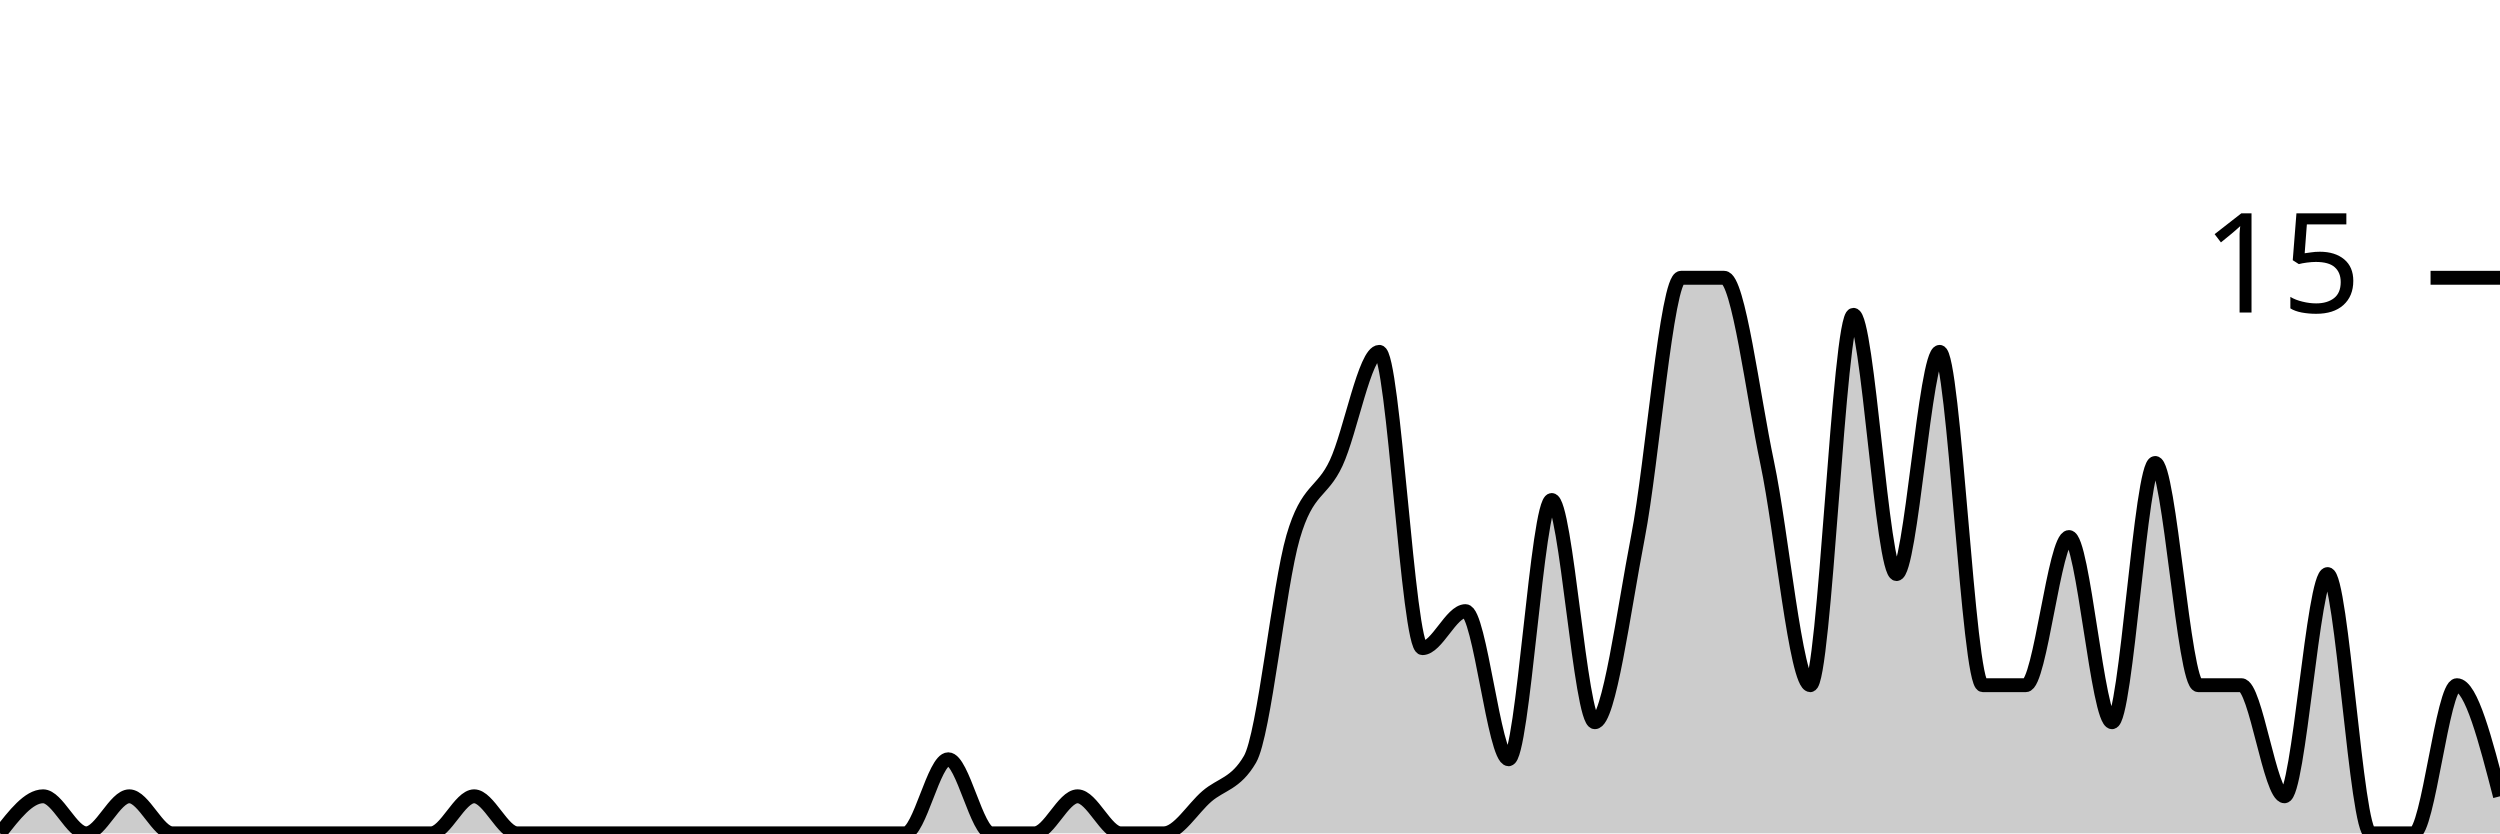
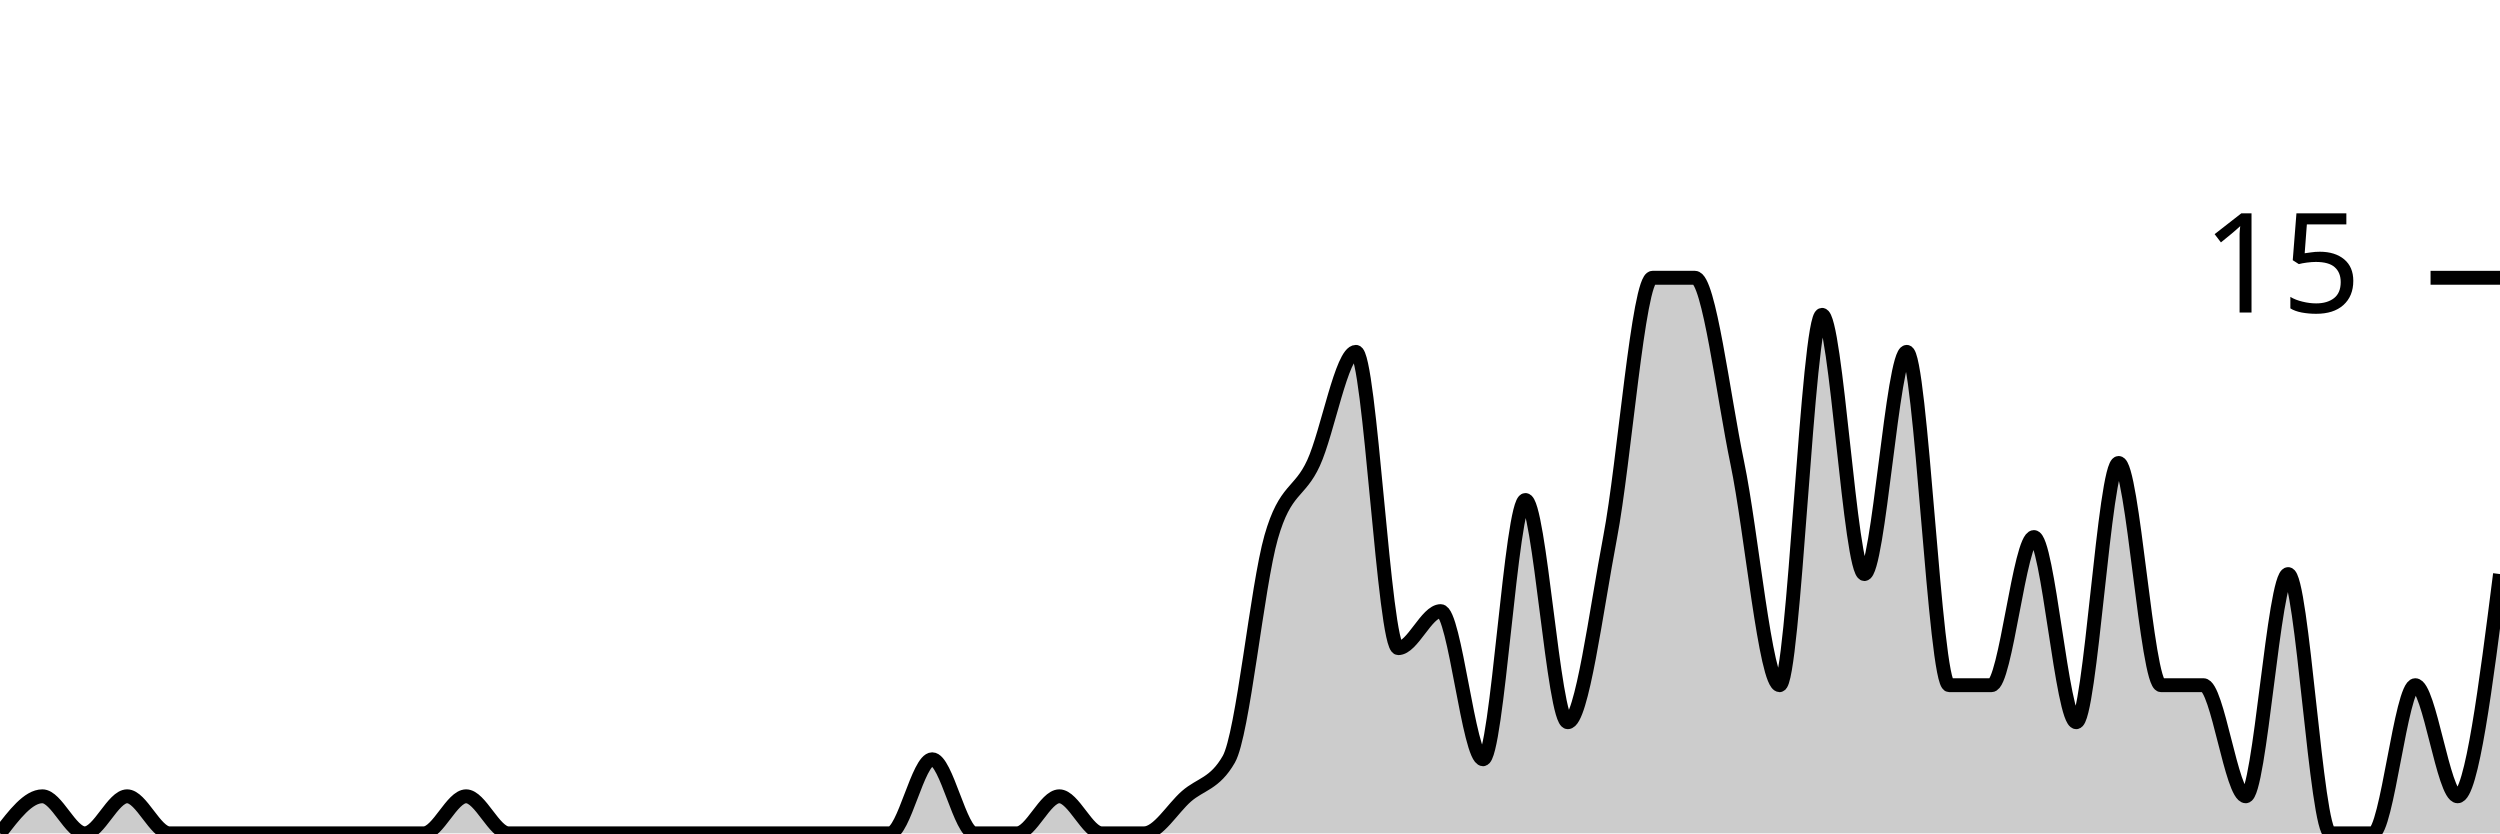
<svg xmlns="http://www.w3.org/2000/svg" viewBox="0 0 180 60">
  <g transform="translate(0,20)">
-     <path class="area" fill="rgba(0, 0, 0, 0.2)" d="M0,40C1.034,38.667,2.069,37.333,3.103,37.333C4.138,37.333,5.172,40,6.207,40C7.241,40,8.276,37.333,9.31,37.333C10.345,37.333,11.379,40,12.414,40C13.448,40,14.483,40,15.517,40C16.552,40,17.586,40,18.621,40C19.655,40,20.69,40,21.724,40C22.759,40,23.793,40,24.828,40C25.862,40,26.897,40,27.931,40C28.966,40,30,40,31.034,40C32.069,40,33.103,37.333,34.138,37.333C35.172,37.333,36.207,40,37.241,40C38.276,40,39.31,40,40.345,40C41.379,40,42.414,40,43.448,40C44.483,40,45.517,40,46.552,40C47.586,40,48.621,40,49.655,40C50.69,40,51.724,40,52.759,40C53.793,40,54.828,40,55.862,40C56.897,40,57.931,40,58.966,40C60,40,61.034,40,62.069,40C63.103,40,64.138,40,65.172,40C66.207,40,67.241,34.667,68.276,34.667C69.31,34.667,70.345,40,71.379,40C72.414,40,73.448,40,74.483,40C75.517,40,76.552,37.333,77.586,37.333C78.621,37.333,79.655,40,80.69,40C81.724,40,82.759,40,83.793,40C84.828,40,85.862,38.222,86.897,37.333C87.931,36.444,88.966,36.444,90,34.667C91.034,32.889,92.069,22.222,93.103,18.667C94.138,15.111,95.172,15.556,96.207,13.333C97.241,11.111,98.276,5.333,99.31,5.333C100.345,5.333,101.379,26.667,102.414,26.667C103.448,26.667,104.483,24,105.517,24C106.552,24,107.586,34.667,108.621,34.667C109.655,34.667,110.69,16,111.724,16C112.759,16,113.793,32,114.828,32C115.862,32,116.897,24,117.931,18.667C118.966,13.333,120,0,121.034,0C122.069,0,123.103,0,124.138,0C125.172,0,126.207,8.444,127.241,13.333C128.276,18.222,129.31,29.333,130.345,29.333C131.379,29.333,132.414,2.667,133.448,2.667C134.483,2.667,135.517,21.333,136.552,21.333C137.586,21.333,138.621,5.333,139.655,5.333C140.69,5.333,141.724,29.333,142.759,29.333C143.793,29.333,144.828,29.333,145.862,29.333C146.897,29.333,147.931,18.667,148.966,18.667C150,18.667,151.034,32,152.069,32C153.103,32,154.138,13.333,155.172,13.333C156.207,13.333,157.241,29.333,158.276,29.333C159.31,29.333,160.345,29.333,161.379,29.333C162.414,29.333,163.448,37.333,164.483,37.333C165.517,37.333,166.552,21.333,167.586,21.333C168.621,21.333,169.655,40,170.69,40C171.724,40,172.759,40,173.793,40C174.828,40,175.862,29.333,176.897,29.333C177.931,29.333,178.966,33.333,180,37.333L180,40C178.966,40,177.931,40,176.897,40C175.862,40,174.828,40,173.793,40C172.759,40,171.724,40,170.69,40C169.655,40,168.621,40,167.586,40C166.552,40,165.517,40,164.483,40C163.448,40,162.414,40,161.379,40C160.345,40,159.31,40,158.276,40C157.241,40,156.207,40,155.172,40C154.138,40,153.103,40,152.069,40C151.034,40,150,40,148.966,40C147.931,40,146.897,40,145.862,40C144.828,40,143.793,40,142.759,40C141.724,40,140.69,40,139.655,40C138.621,40,137.586,40,136.552,40C135.517,40,134.483,40,133.448,40C132.414,40,131.379,40,130.345,40C129.31,40,128.276,40,127.241,40C126.207,40,125.172,40,124.138,40C123.103,40,122.069,40,121.034,40C120,40,118.966,40,117.931,40C116.897,40,115.862,40,114.828,40C113.793,40,112.759,40,111.724,40C110.69,40,109.655,40,108.621,40C107.586,40,106.552,40,105.517,40C104.483,40,103.448,40,102.414,40C101.379,40,100.345,40,99.31,40C98.276,40,97.241,40,96.207,40C95.172,40,94.138,40,93.103,40C92.069,40,91.034,40,90,40C88.966,40,87.931,40,86.897,40C85.862,40,84.828,40,83.793,40C82.759,40,81.724,40,80.69,40C79.655,40,78.621,40,77.586,40C76.552,40,75.517,40,74.483,40C73.448,40,72.414,40,71.379,40C70.345,40,69.31,40,68.276,40C67.241,40,66.207,40,65.172,40C64.138,40,63.103,40,62.069,40C61.034,40,60,40,58.966,40C57.931,40,56.897,40,55.862,40C54.828,40,53.793,40,52.759,40C51.724,40,50.69,40,49.655,40C48.621,40,47.586,40,46.552,40C45.517,40,44.483,40,43.448,40C42.414,40,41.379,40,40.345,40C39.31,40,38.276,40,37.241,40C36.207,40,35.172,40,34.138,40C33.103,40,32.069,40,31.034,40C30,40,28.966,40,27.931,40C26.897,40,25.862,40,24.828,40C23.793,40,22.759,40,21.724,40C20.69,40,19.655,40,18.621,40C17.586,40,16.552,40,15.517,40C14.483,40,13.448,40,12.414,40C11.379,40,10.345,40,9.31,40C8.276,40,7.241,40,6.207,40C5.172,40,4.138,40,3.103,40C2.069,40,1.034,40,0,40Z" />
-     <path class="line" stroke="black" fill="none" d="M0,40C1.034,38.667,2.069,37.333,3.103,37.333C4.138,37.333,5.172,40,6.207,40C7.241,40,8.276,37.333,9.31,37.333C10.345,37.333,11.379,40,12.414,40C13.448,40,14.483,40,15.517,40C16.552,40,17.586,40,18.621,40C19.655,40,20.69,40,21.724,40C22.759,40,23.793,40,24.828,40C25.862,40,26.897,40,27.931,40C28.966,40,30,40,31.034,40C32.069,40,33.103,37.333,34.138,37.333C35.172,37.333,36.207,40,37.241,40C38.276,40,39.31,40,40.345,40C41.379,40,42.414,40,43.448,40C44.483,40,45.517,40,46.552,40C47.586,40,48.621,40,49.655,40C50.69,40,51.724,40,52.759,40C53.793,40,54.828,40,55.862,40C56.897,40,57.931,40,58.966,40C60,40,61.034,40,62.069,40C63.103,40,64.138,40,65.172,40C66.207,40,67.241,34.667,68.276,34.667C69.31,34.667,70.345,40,71.379,40C72.414,40,73.448,40,74.483,40C75.517,40,76.552,37.333,77.586,37.333C78.621,37.333,79.655,40,80.69,40C81.724,40,82.759,40,83.793,40C84.828,40,85.862,38.222,86.897,37.333C87.931,36.444,88.966,36.444,90,34.667C91.034,32.889,92.069,22.222,93.103,18.667C94.138,15.111,95.172,15.556,96.207,13.333C97.241,11.111,98.276,5.333,99.31,5.333C100.345,5.333,101.379,26.667,102.414,26.667C103.448,26.667,104.483,24,105.517,24C106.552,24,107.586,34.667,108.621,34.667C109.655,34.667,110.69,16,111.724,16C112.759,16,113.793,32,114.828,32C115.862,32,116.897,24,117.931,18.667C118.966,13.333,120,0,121.034,0C122.069,0,123.103,0,124.138,0C125.172,0,126.207,8.444,127.241,13.333C128.276,18.222,129.31,29.333,130.345,29.333C131.379,29.333,132.414,2.667,133.448,2.667C134.483,2.667,135.517,21.333,136.552,21.333C137.586,21.333,138.621,5.333,139.655,5.333C140.69,5.333,141.724,29.333,142.759,29.333C143.793,29.333,144.828,29.333,145.862,29.333C146.897,29.333,147.931,18.667,148.966,18.667C150,18.667,151.034,32,152.069,32C153.103,32,154.138,13.333,155.172,13.333C156.207,13.333,157.241,29.333,158.276,29.333C159.31,29.333,160.345,29.333,161.379,29.333C162.414,29.333,163.448,37.333,164.483,37.333C165.517,37.333,166.552,21.333,167.586,21.333C168.621,21.333,169.655,40,170.69,40C171.724,40,172.759,40,173.793,40C174.828,40,175.862,29.333,176.897,29.333C177.931,29.333,178.966,33.333,180,37.333" />
+     <path class="area" fill="rgba(0, 0, 0, 0.2)" d="M0,40C1.017,38.667,2.034,37.333,3.051,37.333C4.068,37.333,5.085,40,6.102,40C7.119,40,8.136,37.333,9.153,37.333C10.169,37.333,11.186,40,12.203,40C13.22,40,14.237,40,15.254,40C16.271,40,17.288,40,18.305,40C19.322,40,20.339,40,21.356,40C22.373,40,23.39,40,24.407,40C25.424,40,26.441,40,27.458,40C28.475,40,29.492,40,30.508,40C31.525,40,32.542,37.333,33.559,37.333C34.576,37.333,35.593,40,36.61,40C37.627,40,38.644,40,39.661,40C40.678,40,41.695,40,42.712,40C43.729,40,44.746,40,45.763,40C46.78,40,47.797,40,48.814,40C49.831,40,50.847,40,51.864,40C52.881,40,53.898,40,54.915,40C55.932,40,56.949,40,57.966,40C58.983,40,60,40,61.017,40C62.034,40,63.051,40,64.068,40C65.085,40,66.102,34.667,67.119,34.667C68.136,34.667,69.153,40,70.169,40C71.186,40,72.203,40,73.22,40C74.237,40,75.254,37.333,76.271,37.333C77.288,37.333,78.305,40,79.322,40C80.339,40,81.356,40,82.373,40C83.39,40,84.407,38.222,85.424,37.333C86.441,36.444,87.458,36.444,88.475,34.667C89.492,32.889,90.508,22.222,91.525,18.667C92.542,15.111,93.559,15.556,94.576,13.333C95.593,11.111,96.61,5.333,97.627,5.333C98.644,5.333,99.661,26.667,100.678,26.667C101.695,26.667,102.712,24,103.729,24C104.746,24,105.763,34.667,106.78,34.667C107.797,34.667,108.814,16,109.831,16C110.847,16,111.864,32,112.881,32C113.898,32,114.915,24,115.932,18.667C116.949,13.333,117.966,0,118.983,0C120,0,121.017,0,122.034,0C123.051,0,124.068,8.444,125.085,13.333C126.102,18.222,127.119,29.333,128.136,29.333C129.153,29.333,130.169,2.667,131.186,2.667C132.203,2.667,133.22,21.333,134.237,21.333C135.254,21.333,136.271,5.333,137.288,5.333C138.305,5.333,139.322,29.333,140.339,29.333C141.356,29.333,142.373,29.333,143.39,29.333C144.407,29.333,145.424,18.667,146.441,18.667C147.458,18.667,148.475,32,149.492,32C150.508,32,151.525,13.333,152.542,13.333C153.559,13.333,154.576,29.333,155.593,29.333C156.61,29.333,157.627,29.333,158.644,29.333C159.661,29.333,160.678,37.333,161.695,37.333C162.712,37.333,163.729,21.333,164.746,21.333C165.763,21.333,166.78,40,167.797,40C168.814,40,169.831,40,170.847,40C171.864,40,172.881,29.333,173.898,29.333C174.915,29.333,175.932,37.333,176.949,37.333C177.966,37.333,178.983,29.333,180,21.333L180,40C178.983,40,177.966,40,176.949,40C175.932,40,174.915,40,173.898,40C172.881,40,171.864,40,170.847,40C169.831,40,168.814,40,167.797,40C166.78,40,165.763,40,164.746,40C163.729,40,162.712,40,161.695,40C160.678,40,159.661,40,158.644,40C157.627,40,156.61,40,155.593,40C154.576,40,153.559,40,152.542,40C151.525,40,150.508,40,149.492,40C148.475,40,147.458,40,146.441,40C145.424,40,144.407,40,143.39,40C142.373,40,141.356,40,140.339,40C139.322,40,138.305,40,137.288,40C136.271,40,135.254,40,134.237,40C133.22,40,132.203,40,131.186,40C130.169,40,129.153,40,128.136,40C127.119,40,126.102,40,125.085,40C124.068,40,123.051,40,122.034,40C121.017,40,120,40,118.983,40C117.966,40,116.949,40,115.932,40C114.915,40,113.898,40,112.881,40C111.864,40,110.847,40,109.831,40C108.814,40,107.797,40,106.78,40C105.763,40,104.746,40,103.729,40C102.712,40,101.695,40,100.678,40C99.661,40,98.644,40,97.627,40C96.61,40,95.593,40,94.576,40C93.559,40,92.542,40,91.525,40C90.508,40,89.492,40,88.475,40C87.458,40,86.441,40,85.424,40C84.407,40,83.39,40,82.373,40C81.356,40,80.339,40,79.322,40C78.305,40,77.288,40,76.271,40C75.254,40,74.237,40,73.22,40C72.203,40,71.186,40,70.169,40C69.153,40,68.136,40,67.119,40C66.102,40,65.085,40,64.068,40C63.051,40,62.034,40,61.017,40C60,40,58.983,40,57.966,40C56.949,40,55.932,40,54.915,40C53.898,40,52.881,40,51.864,40C50.847,40,49.831,40,48.814,40C47.797,40,46.78,40,45.763,40C44.746,40,43.729,40,42.712,40C41.695,40,40.678,40,39.661,40C38.644,40,37.627,40,36.61,40C35.593,40,34.576,40,33.559,40C32.542,40,31.525,40,30.508,40C29.492,40,28.475,40,27.458,40C26.441,40,25.424,40,24.407,40C23.39,40,22.373,40,21.356,40C20.339,40,19.322,40,18.305,40C17.288,40,16.271,40,15.254,40C14.237,40,13.22,40,12.203,40C11.186,40,10.169,40,9.153,40C8.136,40,7.119,40,6.102,40C5.085,40,4.068,40,3.051,40C2.034,40,1.017,40,0,40Z" />
+     <path class="line" stroke="black" fill="none" d="M0,40C1.017,38.667,2.034,37.333,3.051,37.333C4.068,37.333,5.085,40,6.102,40C7.119,40,8.136,37.333,9.153,37.333C10.169,37.333,11.186,40,12.203,40C13.22,40,14.237,40,15.254,40C16.271,40,17.288,40,18.305,40C19.322,40,20.339,40,21.356,40C22.373,40,23.39,40,24.407,40C25.424,40,26.441,40,27.458,40C28.475,40,29.492,40,30.508,40C31.525,40,32.542,37.333,33.559,37.333C34.576,37.333,35.593,40,36.61,40C37.627,40,38.644,40,39.661,40C40.678,40,41.695,40,42.712,40C43.729,40,44.746,40,45.763,40C46.78,40,47.797,40,48.814,40C49.831,40,50.847,40,51.864,40C52.881,40,53.898,40,54.915,40C55.932,40,56.949,40,57.966,40C58.983,40,60,40,61.017,40C62.034,40,63.051,40,64.068,40C65.085,40,66.102,34.667,67.119,34.667C68.136,34.667,69.153,40,70.169,40C71.186,40,72.203,40,73.22,40C74.237,40,75.254,37.333,76.271,37.333C77.288,37.333,78.305,40,79.322,40C80.339,40,81.356,40,82.373,40C83.39,40,84.407,38.222,85.424,37.333C86.441,36.444,87.458,36.444,88.475,34.667C89.492,32.889,90.508,22.222,91.525,18.667C92.542,15.111,93.559,15.556,94.576,13.333C95.593,11.111,96.61,5.333,97.627,5.333C98.644,5.333,99.661,26.667,100.678,26.667C101.695,26.667,102.712,24,103.729,24C104.746,24,105.763,34.667,106.78,34.667C107.797,34.667,108.814,16,109.831,16C110.847,16,111.864,32,112.881,32C113.898,32,114.915,24,115.932,18.667C116.949,13.333,117.966,0,118.983,0C120,0,121.017,0,122.034,0C123.051,0,124.068,8.444,125.085,13.333C126.102,18.222,127.119,29.333,128.136,29.333C129.153,29.333,130.169,2.667,131.186,2.667C132.203,2.667,133.22,21.333,134.237,21.333C135.254,21.333,136.271,5.333,137.288,5.333C138.305,5.333,139.322,29.333,140.339,29.333C141.356,29.333,142.373,29.333,143.39,29.333C144.407,29.333,145.424,18.667,146.441,18.667C147.458,18.667,148.475,32,149.492,32C150.508,32,151.525,13.333,152.542,13.333C153.559,13.333,154.576,29.333,155.593,29.333C156.61,29.333,157.627,29.333,158.644,29.333C159.661,29.333,160.678,37.333,161.695,37.333C162.712,37.333,163.729,21.333,164.746,21.333C165.763,21.333,166.78,40,167.797,40C168.814,40,169.831,40,170.847,40C171.864,40,172.881,29.333,173.898,29.333C174.915,29.333,175.932,37.333,176.949,37.333C177.966,37.333,178.983,29.333,180,21.333" />
    <path class="axis-ceiling" stroke-width="1" stroke="black" fill="none" d="M175,0L180,0" />
    <text class="axis-ceiling-label" font-family="sans-serif" text-anchor="end" font-size="10px" x="170" y="2.5">15</text>
  </g>
</svg>
